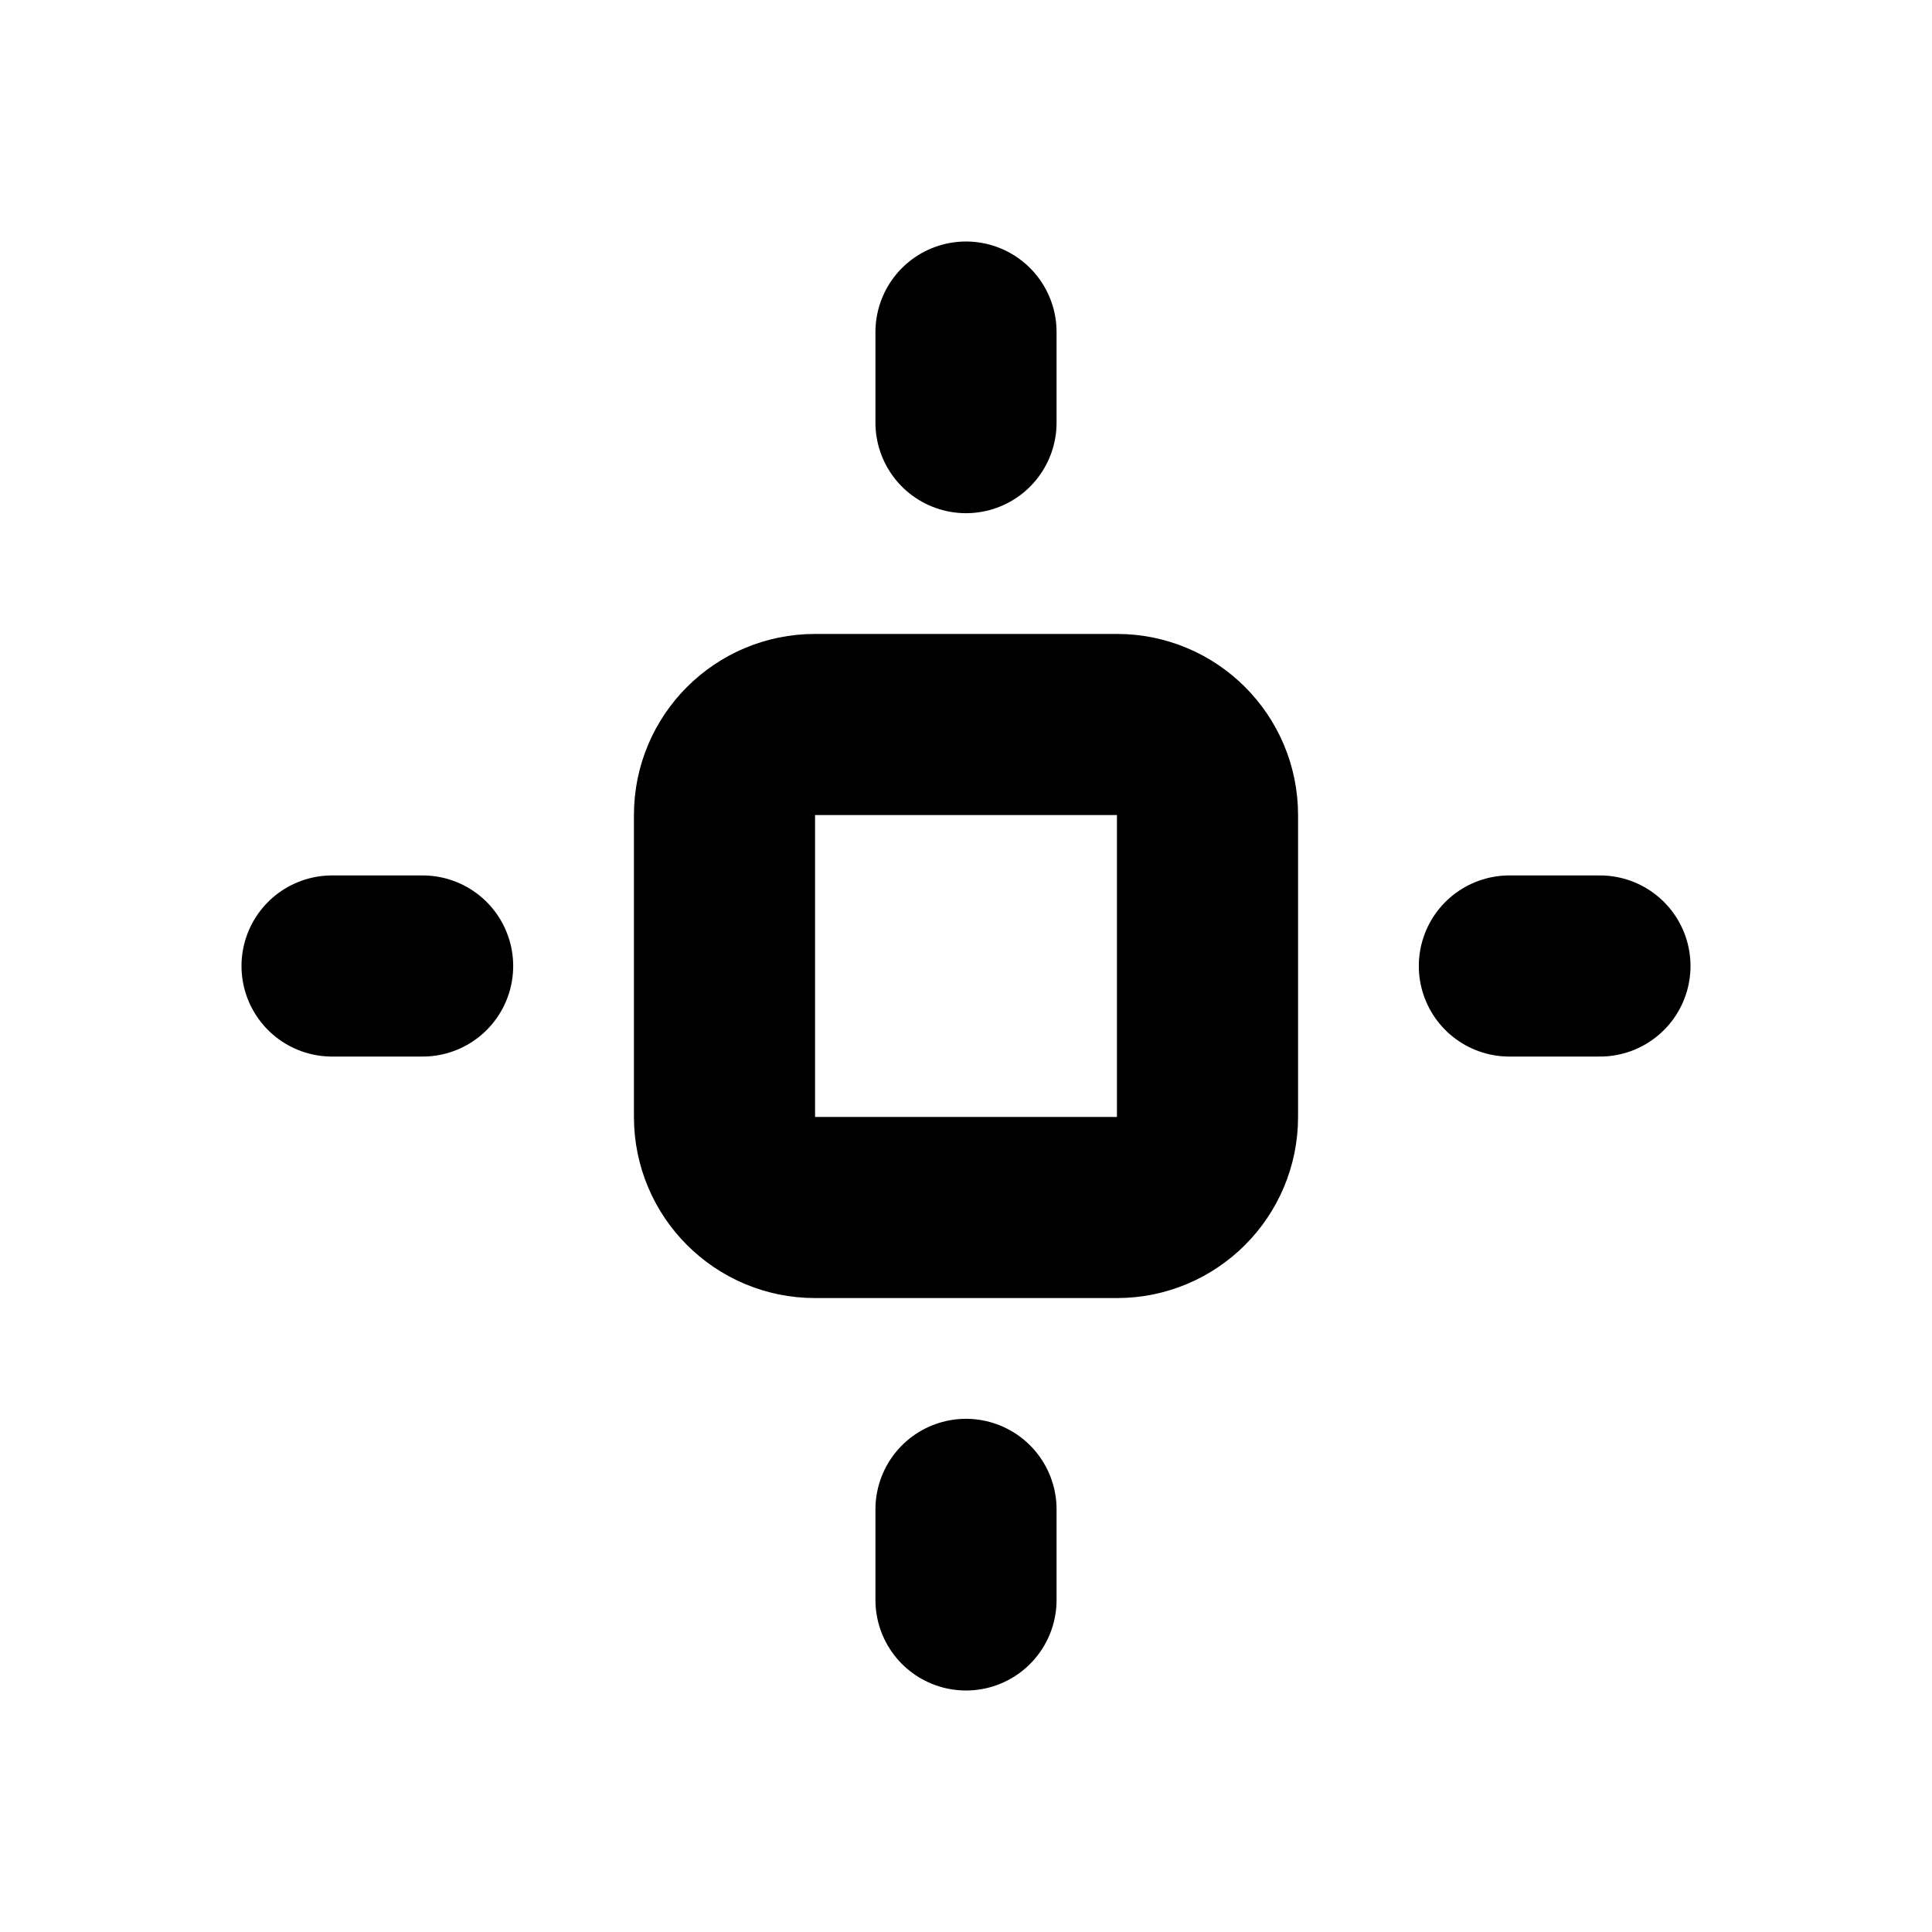
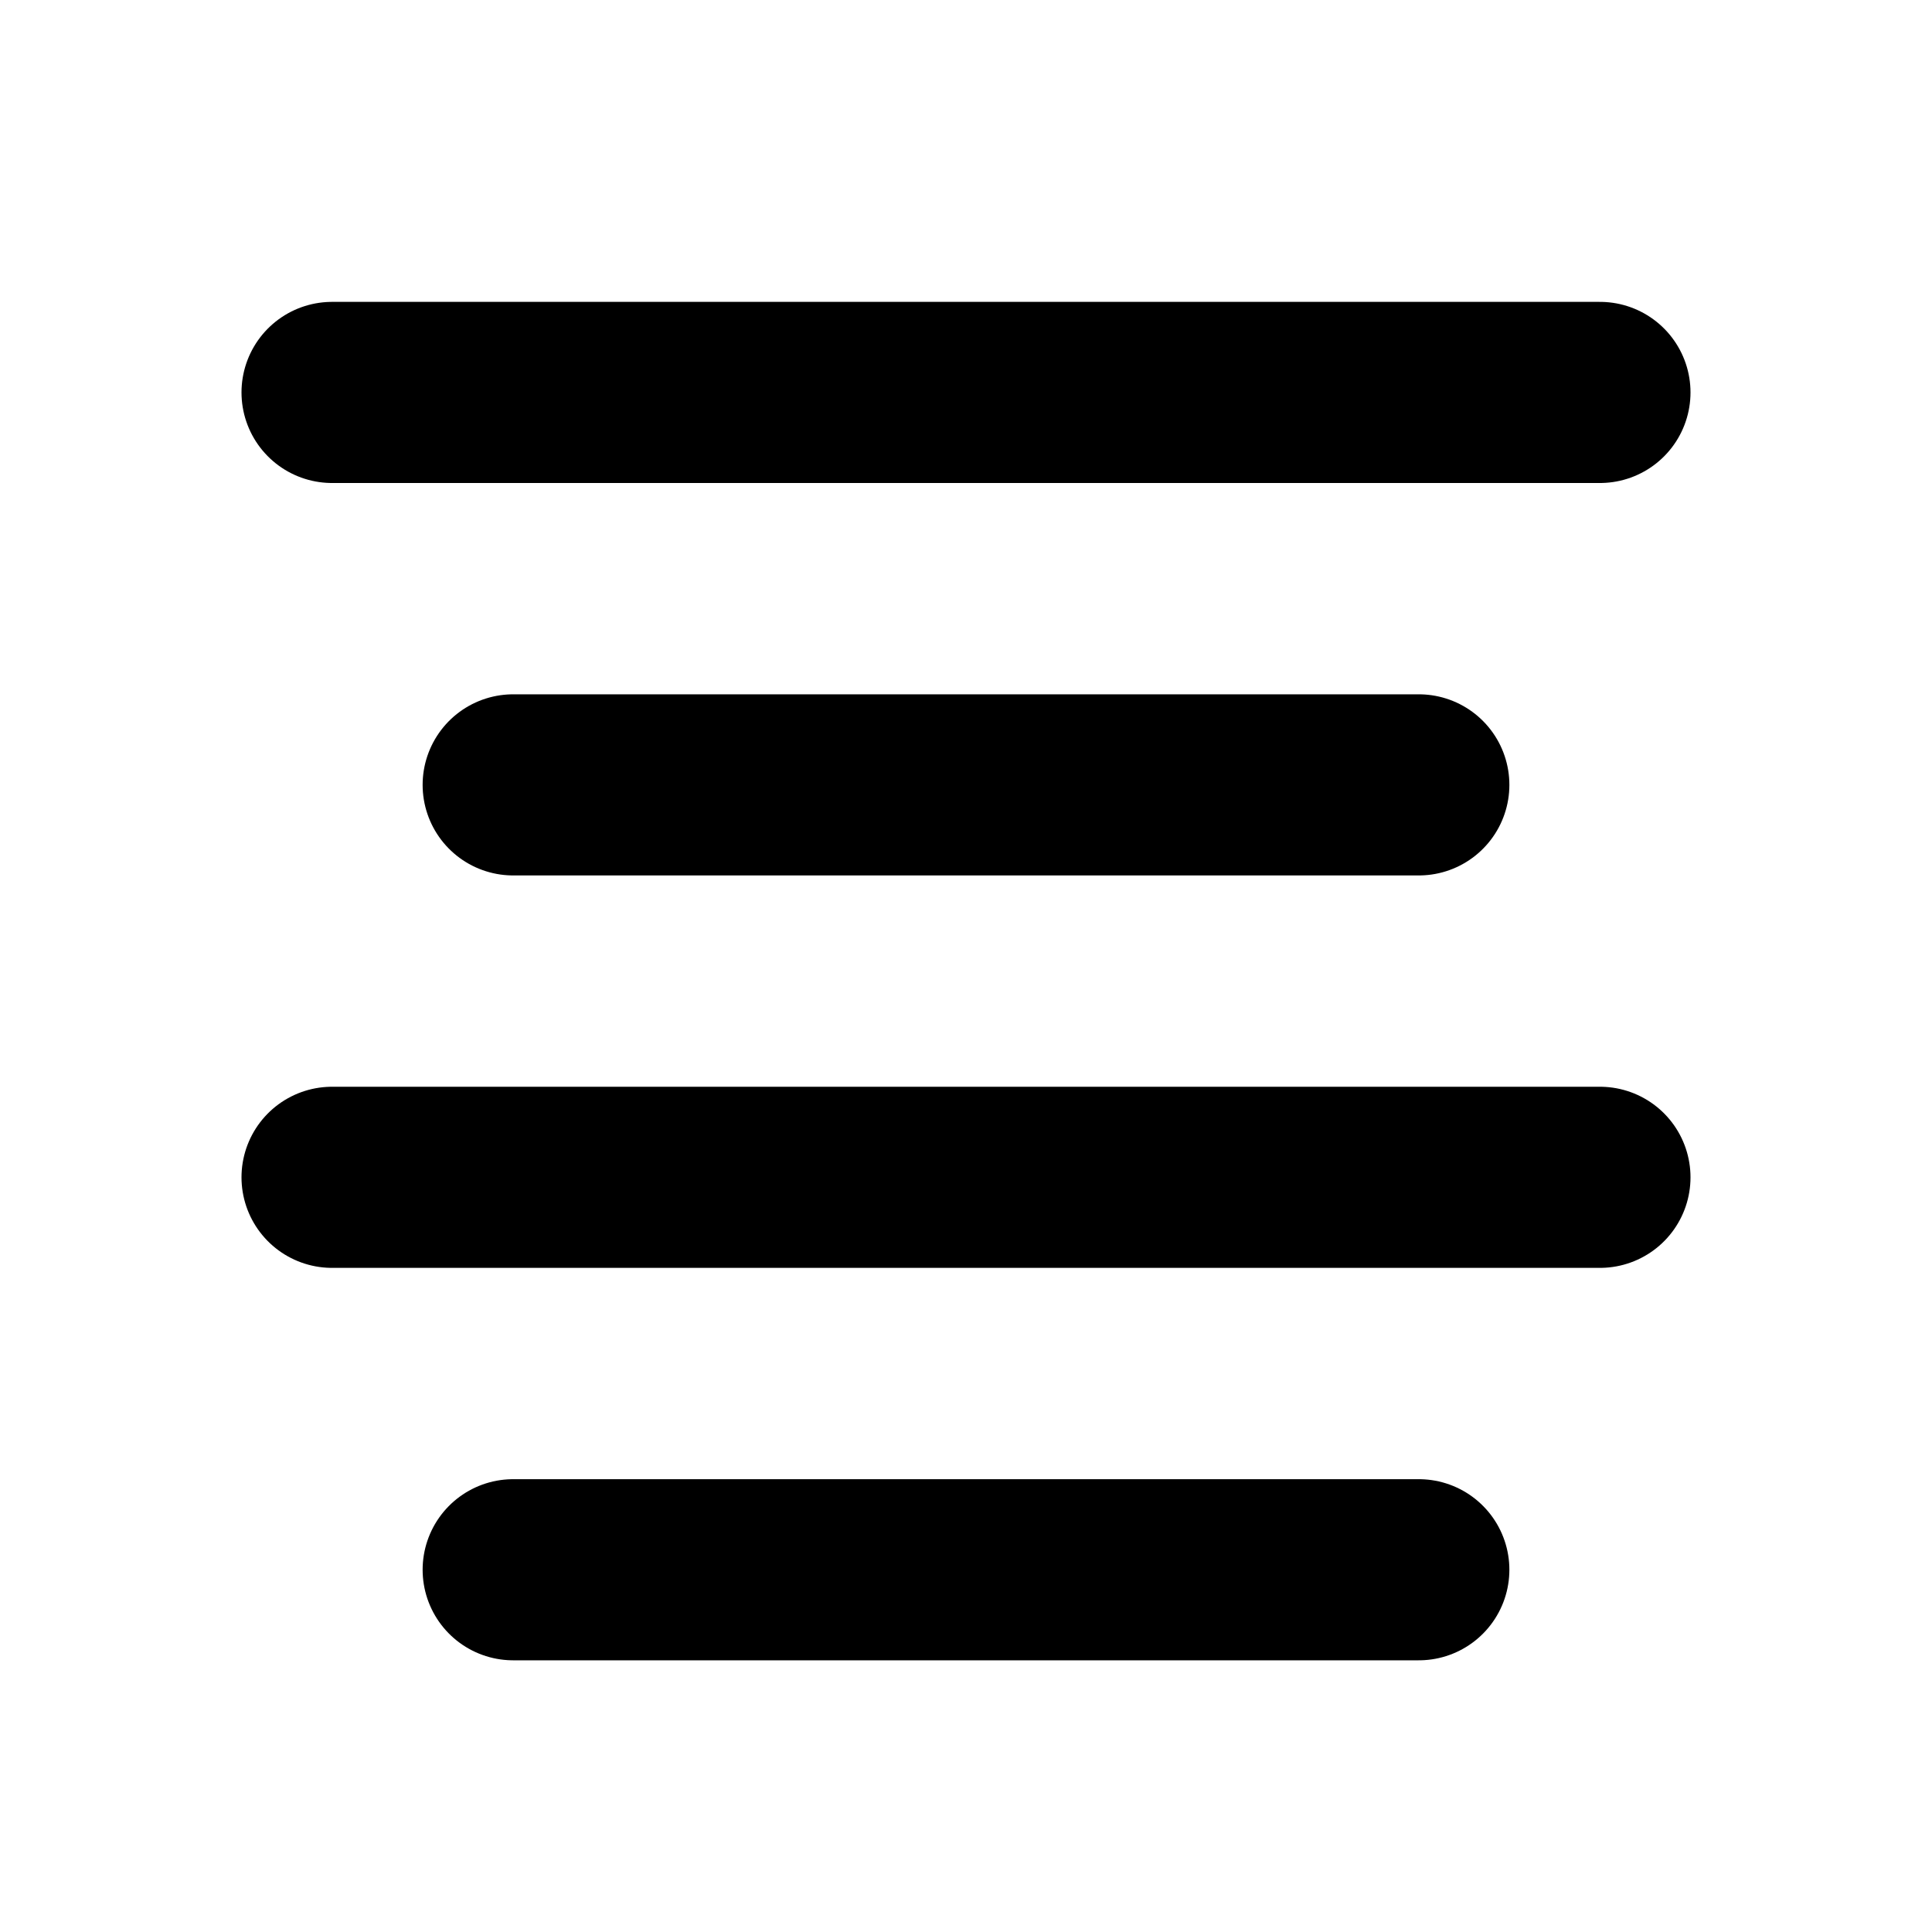
<svg xmlns="http://www.w3.org/2000/svg" width="16" height="16" viewBox="0 0 16 16" fill="none" stroke="currentColor" stroke-width="1.5" stroke-linecap="round" stroke-linejoin="round" aria-hidden="true" focusable="false">
-   <rect x="6" y="6" width="4" height="4" rx="0.75" />
-   <path d="M8 2.75V3.5M8 12.5V13.25M2.75 8H3.5M12.5 8H13.25" />
+   <path d="M2.75 3.25H13.25M4.25 6.5H11.75M2.75 9.75H13.25M4.25 13H11.75" />
</svg>
